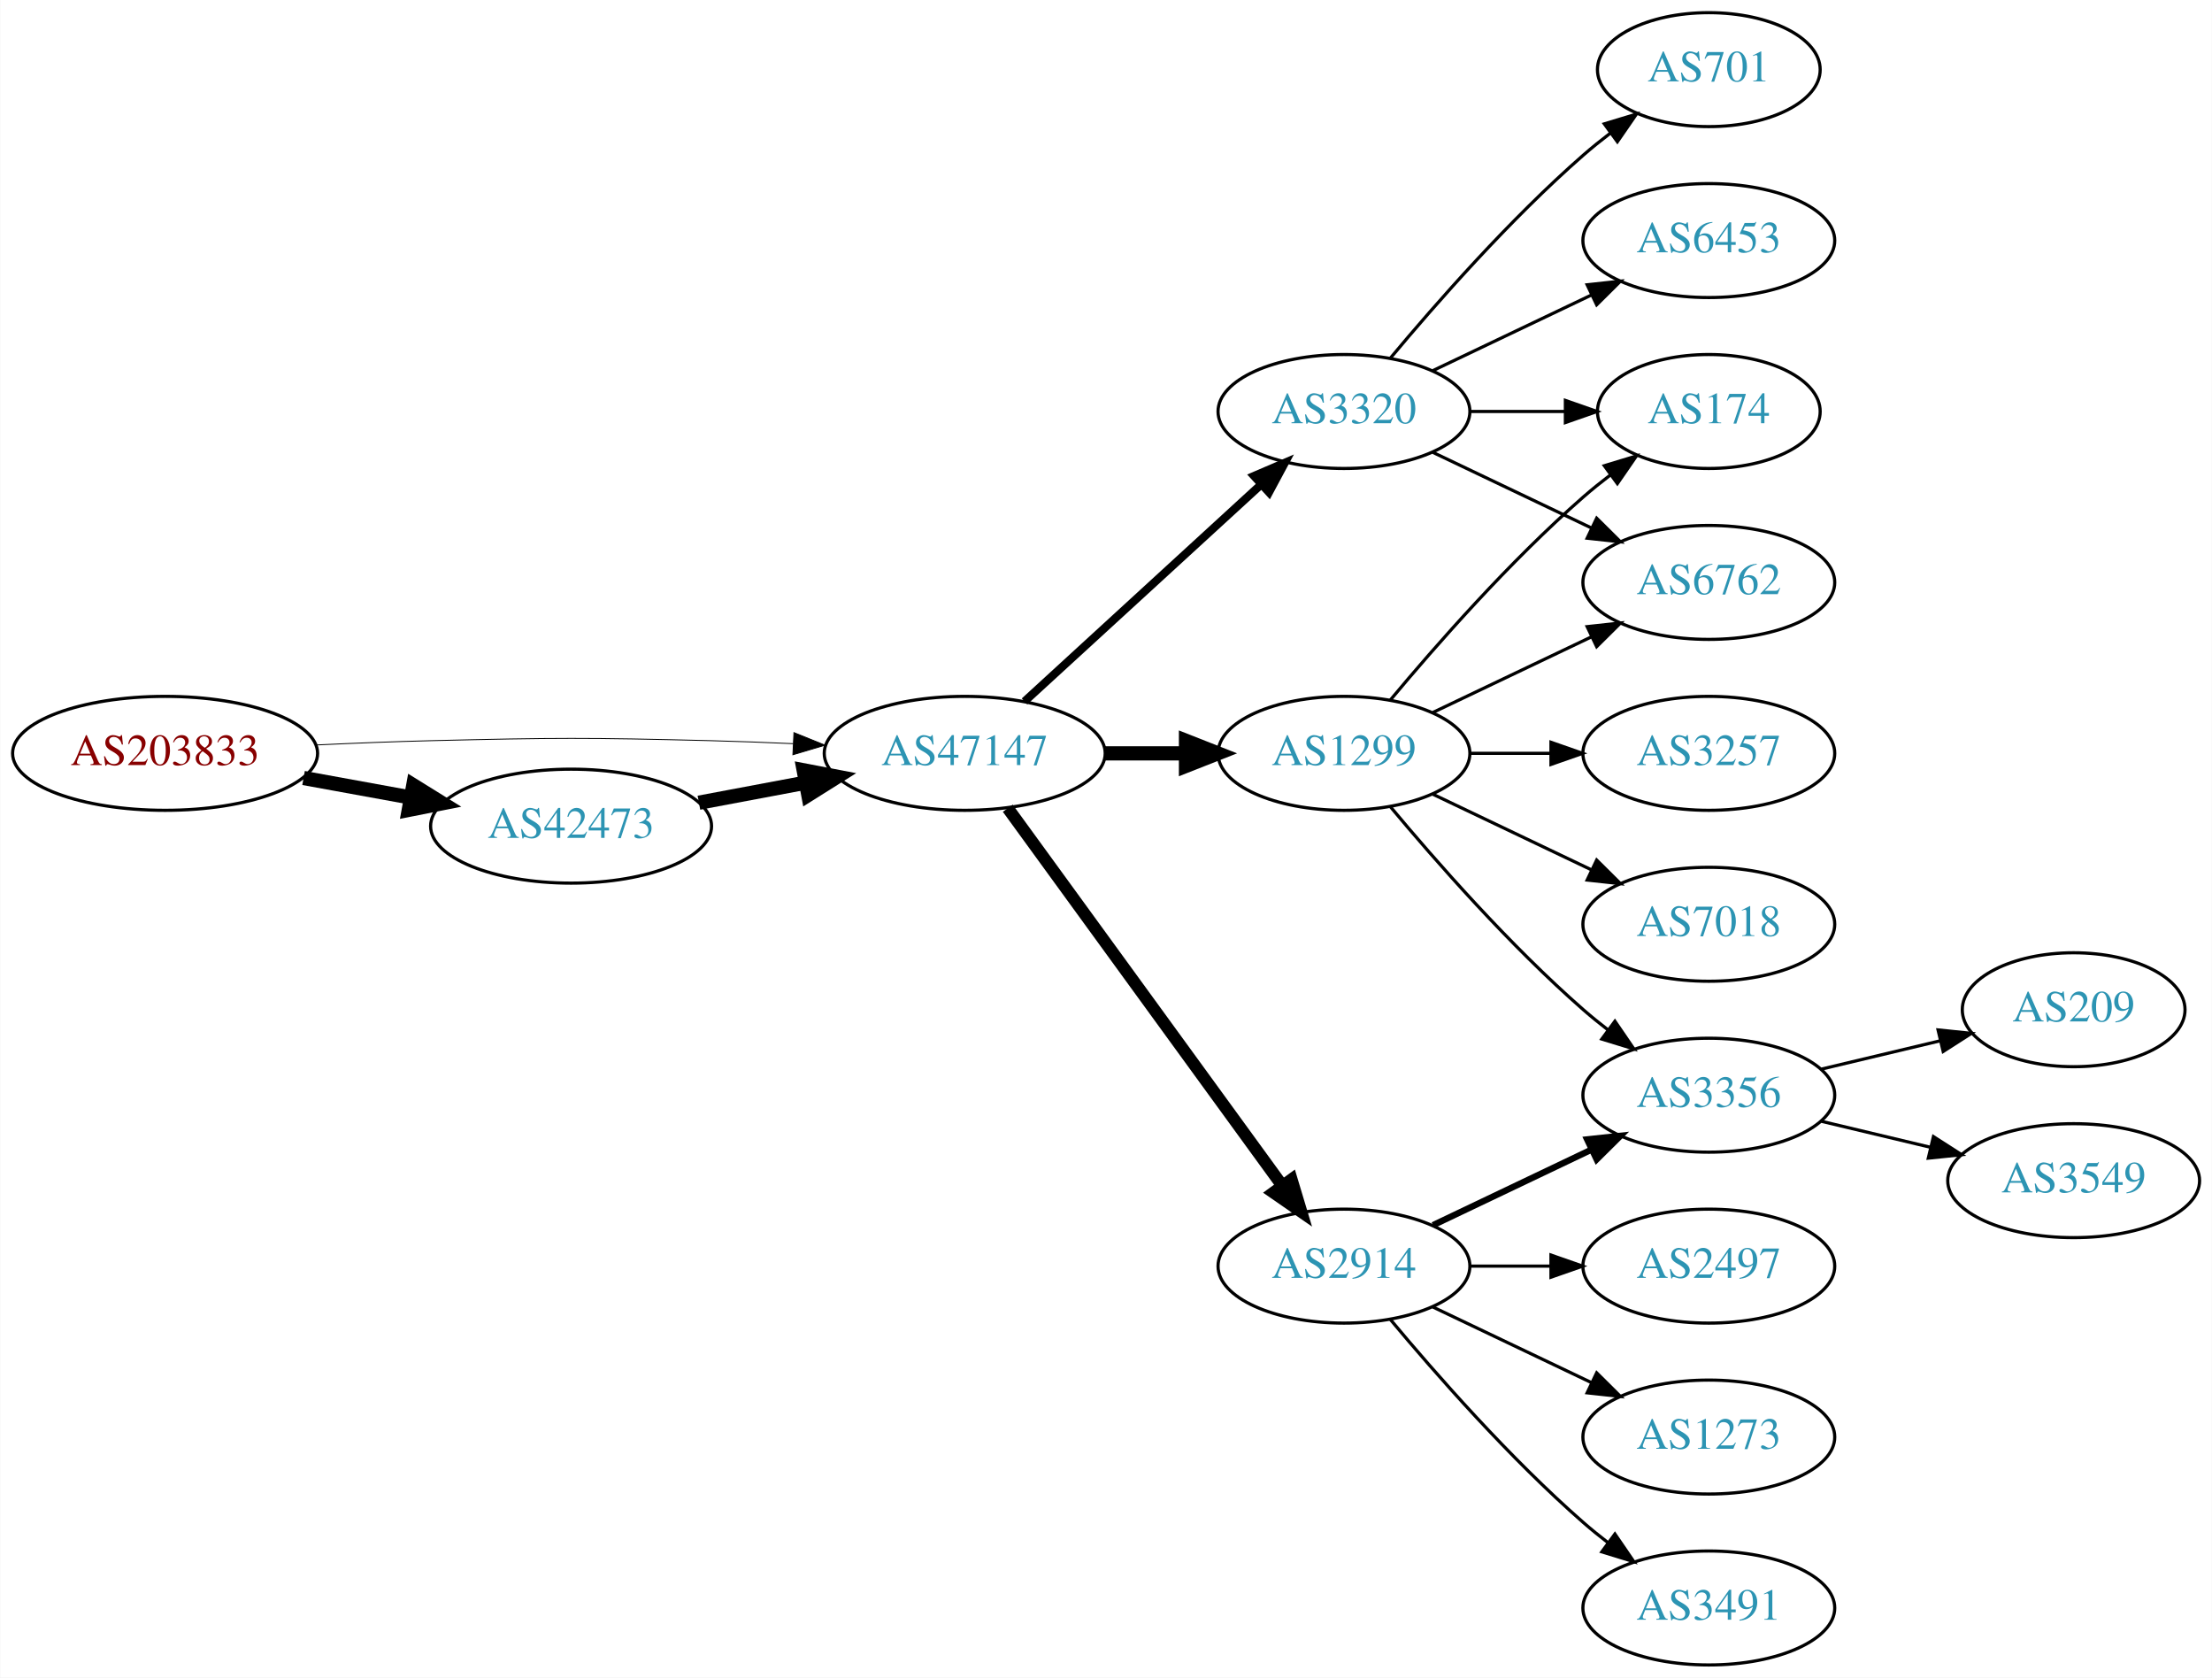
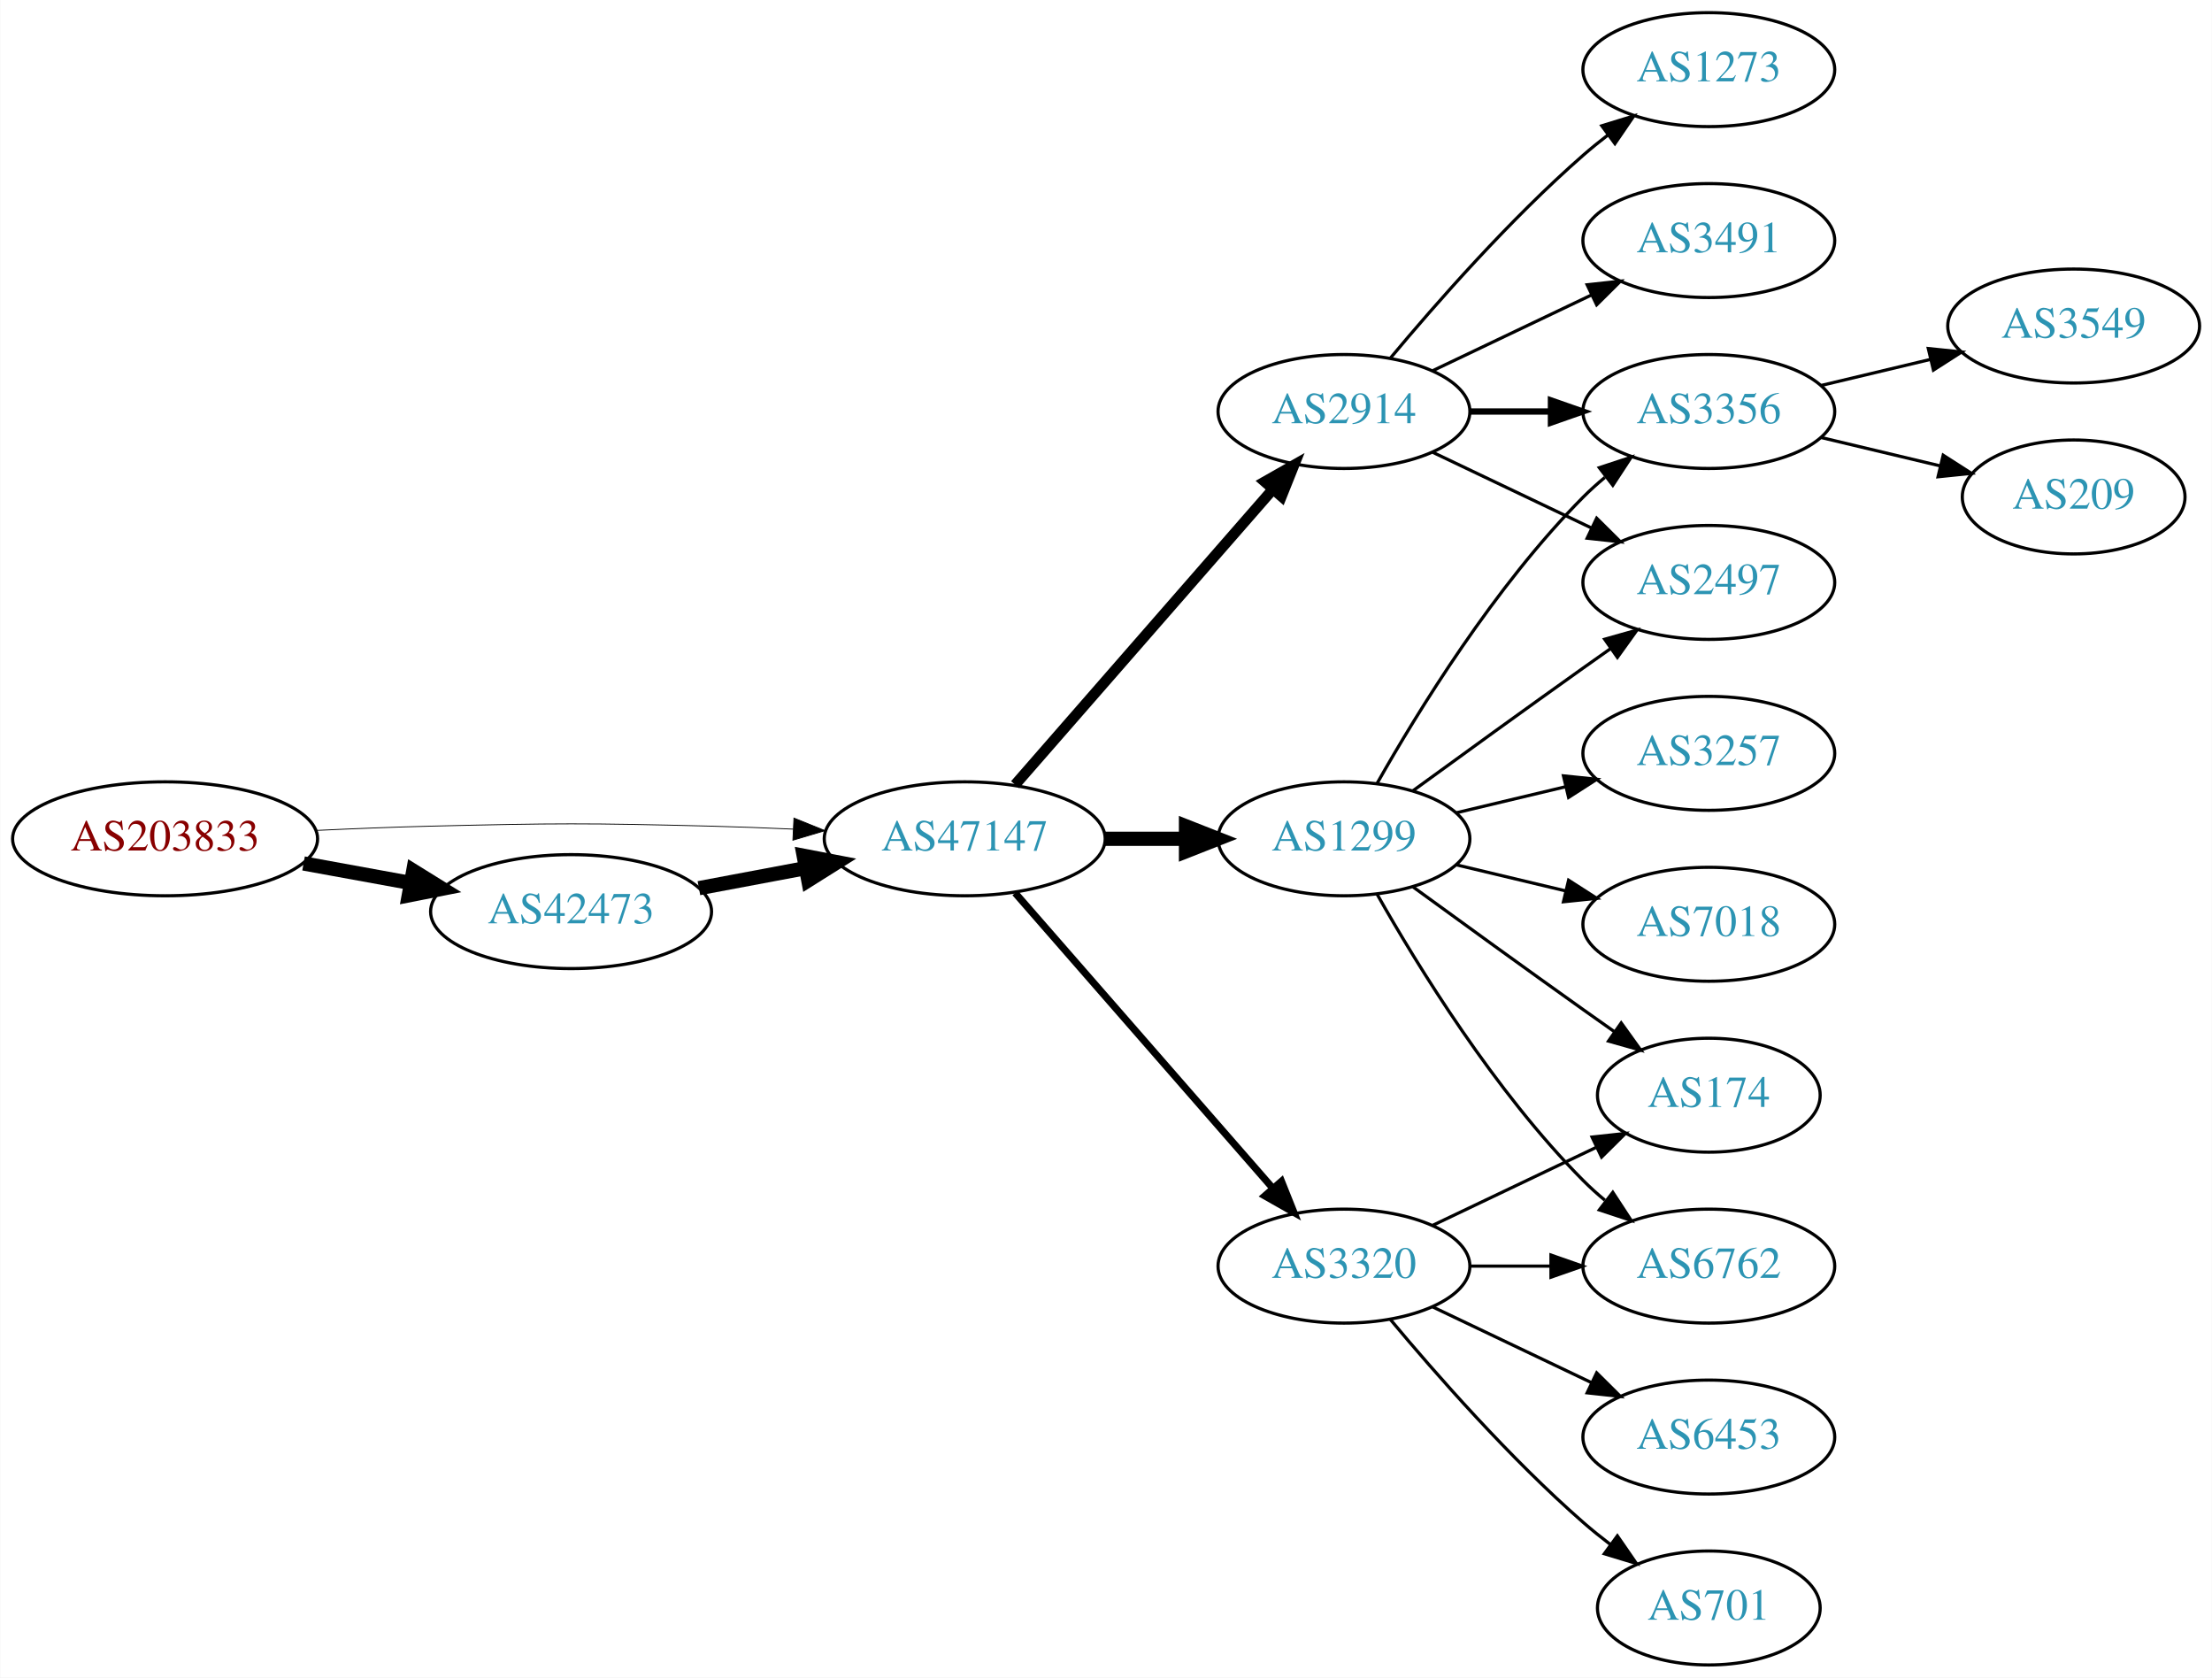
<svg xmlns="http://www.w3.org/2000/svg" xmlns:xlink="http://www.w3.org/1999/xlink" width="699pt" height="530pt" viewBox="0.00 0.00 698.85 530.00">
  <g id="graph0" class="graph" transform="scale(1 1) rotate(0) translate(4 526)">
    <polygon fill="white" stroke="none" points="-4,4 -4,-526 694.855,-526 694.855,4 -4,4" />
    <g id="node1" class="node">
      <g id="a_node1">
        <a xlink:href="/asn/203833" xlink:title="AS203833 ~ Austria [AT]">
-           <ellipse fill="#ffffff" stroke="black" cx="48.096" cy="-288" rx="48.192" ry="18" />
-           <text text-anchor="middle" x="48.096" y="-284.3" font-family="Times,serif" font-size="14.00" fill="#880000">AS203833</text>
+           <ellipse fill="#ffffff" stroke="black" cx="48.096" cy="-261" rx="48.192" ry="18" />
+           <text text-anchor="middle" x="48.096" y="-257.3" font-family="Times,serif" font-size="14.00" fill="#880000">AS203833</text>
        </a>
      </g>
    </g>
    <g id="node2" class="node">
      <g id="a_node2">
        <a xlink:href="/asn/42473" xlink:title="AS42473 ~ ANEXIA Internetdienstleistungs GmbH [AT]">
-           <ellipse fill="#ffffff" stroke="black" cx="176.388" cy="-265" rx="44.393" ry="18" />
-           <text text-anchor="middle" x="176.388" y="-261.3" font-family="Times,serif" font-size="14.00" fill="#2c94b3">AS42473</text>
+           <ellipse fill="#ffffff" stroke="black" cx="176.388" cy="-238" rx="44.393" ry="18" />
+           <text text-anchor="middle" x="176.388" y="-234.3" font-family="Times,serif" font-size="14.00" fill="#2c94b3">AS42473</text>
        </a>
      </g>
    </g>
    <g id="edge1" class="edge">
-       <path fill="none" stroke="black" stroke-width="4.5" d="M91.852,-280.213C102.7,-278.238 114.448,-276.098 125.611,-274.065" />
-       <polygon fill="black" stroke="black" stroke-width="4.5" points="126.523,-277.901 135.656,-272.236 125.112,-270.154 126.523,-277.901" />
+       <path fill="none" stroke="black" stroke-width="4.5" d="M91.852,-253.213C102.7,-251.238 114.448,-249.098 125.611,-247.065" />
+       <polygon fill="black" stroke="black" stroke-width="4.5" points="126.523,-250.901 135.656,-245.236 125.112,-243.154 126.523,-250.901" />
    </g>
    <g id="node3" class="node">
      <g id="a_node3">
        <a xlink:href="/asn/47147" xlink:title="AS47147 ~ ANEXIA Internetdienstleistungs GmbH [AT]">
-           <ellipse fill="#ffffff" stroke="black" cx="300.78" cy="-288" rx="44.393" ry="18" />
-           <text text-anchor="middle" x="300.78" y="-284.3" font-family="Times,serif" font-size="14.00" fill="#2c94b3">AS47147</text>
+           <ellipse fill="#ffffff" stroke="black" cx="300.78" cy="-261" rx="44.393" ry="18" />
+           <text text-anchor="middle" x="300.78" y="-257.3" font-family="Times,serif" font-size="14.00" fill="#2c94b3">AS47147</text>
        </a>
      </g>
    </g>
    <g id="edge2" class="edge">
-       <path fill="none" stroke="black" stroke-width="0.281" d="M96.103,-290.658C107.883,-291.215 120.496,-291.719 132.191,-292 171.466,-292.945 181.311,-292.991 220.584,-292 228.992,-291.788 237.897,-291.449 246.583,-291.056" />
-       <polygon fill="black" stroke="black" stroke-width="0.281" points="246.816,-294.549 256.637,-290.575 246.481,-287.557 246.816,-294.549" />
+       <path fill="none" stroke="black" stroke-width="0.265" d="M96.103,-263.658C107.883,-264.215 120.496,-264.719 132.191,-265 171.466,-265.945 181.311,-265.991 220.584,-265 228.992,-264.788 237.897,-264.449 246.583,-264.056" />
+       <polygon fill="black" stroke="black" stroke-width="0.265" points="246.816,-267.549 256.637,-263.575 246.481,-260.557 246.816,-267.549" />
    </g>
    <g id="edge3" class="edge">
-       <path fill="none" stroke="black" stroke-width="4.5" d="M216.787,-272.404C227.487,-274.415 239.211,-276.618 250.388,-278.718" />
-       <polygon fill="black" stroke="black" stroke-width="4.5" points="249.899,-282.633 260.454,-280.61 251.353,-274.893 249.899,-282.633" />
+       <path fill="none" stroke="black" stroke-width="4.5" d="M216.787,-245.404C227.487,-247.415 239.211,-249.618 250.388,-251.718" />
+       <polygon fill="black" stroke="black" stroke-width="4.5" points="249.899,-255.633 260.454,-253.61 251.353,-247.893 249.899,-255.633" />
    </g>
    <g id="node4" class="node">
      <g id="a_node4">
        <a xlink:href="/asn/1299" xlink:title="AS1299 ~ Telia Carrier [EU]">
-           <ellipse fill="#ffffff" stroke="black" cx="420.622" cy="-288" rx="39.794" ry="18" />
-           <text text-anchor="middle" x="420.622" y="-284.3" font-family="Times,serif" font-size="14.00" fill="#2c94b3">AS1299</text>
+           <ellipse fill="#ffffff" stroke="black" cx="420.622" cy="-261" rx="39.794" ry="18" />
+           <text text-anchor="middle" x="420.622" y="-257.3" font-family="Times,serif" font-size="14.00" fill="#2c94b3">AS1299</text>
        </a>
      </g>
    </g>
    <g id="edge4" class="edge">
-       <path fill="none" stroke="black" stroke-width="4.5" d="M344.991,-288C353.303,-288 362.066,-288 370.548,-288" />
-       <polygon fill="black" stroke="black" stroke-width="4.5" points="370.707,-291.938 380.707,-288 370.707,-284.063 370.707,-291.938" />
+       <path fill="none" stroke="black" stroke-width="4.5" d="M344.991,-261C353.303,-261 362.066,-261 370.548,-261" />
+       <polygon fill="black" stroke="black" stroke-width="4.5" points="370.707,-264.938 380.707,-261 370.707,-257.063 370.707,-264.938" />
    </g>
    <g id="node5" class="node">
      <g id="a_node5">
-         <a xlink:href="/asn/3320" xlink:title="AS3320 ~ DTAG [DE]">
+         <a xlink:href="/asn/2914" xlink:title="AS2914 ~ NTT America, Inc. [US]">
          <ellipse fill="#ffffff" stroke="black" cx="420.622" cy="-396" rx="39.794" ry="18" />
-           <text text-anchor="middle" x="420.622" y="-392.3" font-family="Times,serif" font-size="14.00" fill="#2c94b3">AS3320</text>
+           <text text-anchor="middle" x="420.622" y="-392.3" font-family="Times,serif" font-size="14.00" fill="#2c94b3">AS2914</text>
        </a>
      </g>
    </g>
    <g id="edge5" class="edge">
-       <path fill="none" stroke="black" stroke-width="2.571" d="M319.677,-304.403C339.606,-322.667 371.963,-352.322 394.44,-372.921" />
-       <polygon fill="black" stroke="black" stroke-width="2.571" points="392.205,-375.62 401.942,-379.797 396.935,-370.46 392.205,-375.62" />
+       <path fill="none" stroke="black" stroke-width="3.375" d="M316.705,-278.098C337.247,-301.631 374.366,-344.155 397.963,-371.187" />
+       <polygon fill="black" stroke="black" stroke-width="3.375" points="395.606,-373.809 404.819,-379.041 400.879,-369.206 395.606,-373.809" />
    </g>
    <g id="node6" class="node">
      <g id="a_node6">
-         <a xlink:href="/asn/2914" xlink:title="AS2914 ~ NTT America, Inc. [US]">
+         <a xlink:href="/asn/3320" xlink:title="AS3320 ~ DTAG [DE]">
          <ellipse fill="#ffffff" stroke="black" cx="420.622" cy="-126" rx="39.794" ry="18" />
-           <text text-anchor="middle" x="420.622" y="-122.3" font-family="Times,serif" font-size="14.00" fill="#2c94b3">AS2914</text>
+           <text text-anchor="middle" x="420.622" y="-122.3" font-family="Times,serif" font-size="14.00" fill="#2c94b3">AS3320</text>
        </a>
      </g>
    </g>
    <g id="edge6" class="edge">
-       <path fill="none" stroke="black" stroke-width="3.857" d="M314.391,-270.663C335.212,-242.04 376.874,-184.767 401.063,-151.514" />
-       <polygon fill="black" stroke="black" stroke-width="3.857" points="404.05,-153.358 407.102,-143.212 398.389,-149.24 404.05,-153.358" />
+       <path fill="none" stroke="black" stroke-width="2.25" d="M316.705,-243.902C337.247,-220.369 374.366,-177.845 397.963,-150.813" />
+       <polygon fill="black" stroke="black" stroke-width="2.25" points="400.879,-152.794 404.819,-142.959 395.606,-148.191 400.879,-152.794" />
    </g>
    <g id="node7" class="node">
      <g id="a_node7">
-         <a xlink:href="/asn/174" xlink:title="AS174 ~ Cogent Communications [US]">
-           <ellipse fill="#ffffff" stroke="black" cx="535.915" cy="-396" rx="35.194" ry="18" />
-           <text text-anchor="middle" x="535.915" y="-392.3" font-family="Times,serif" font-size="14.00" fill="#2c94b3">AS174</text>
-         </a>
-       </g>
-     </g>
-     <g id="edge7" class="edge">
-       <path fill="none" stroke="black" d="M435.252,-304.817C449.535,-321.929 473.081,-348.745 496.269,-369 498.939,-371.332 501.811,-373.648 504.742,-375.886" />
-       <polygon fill="black" stroke="black" points="502.892,-378.87 513.033,-381.939 507.019,-373.216 502.892,-378.87" />
+         <a xlink:href="/asn/3356" xlink:title="AS3356 ~ Level 3 Parent, LLC [US]">
+           <ellipse fill="#ffffff" stroke="black" cx="535.915" cy="-396" rx="39.794" ry="18" />
+           <text text-anchor="middle" x="535.915" y="-392.3" font-family="Times,serif" font-size="14.00" fill="#2c94b3">AS3356</text>
+         </a>
+       </g>
+     </g>
+     <g id="edge11" class="edge">
+       <path fill="none" stroke="black" d="M431.082,-278.49C443.864,-301.096 468.296,-340.886 496.269,-369 498.379,-371.121 500.676,-373.188 503.061,-375.171" />
+       <polygon fill="black" stroke="black" points="501.313,-378.242 511.376,-381.556 505.577,-372.69 501.313,-378.242" />
    </g>
    <g id="node8" class="node">
      <g id="a_node8">
+         <a xlink:href="/asn/2497" xlink:title="AS2497 ~ Internet Initiative Japan Inc. [JP]">
+           <ellipse fill="#ffffff" stroke="black" cx="535.915" cy="-342" rx="39.794" ry="18" />
+           <text text-anchor="middle" x="535.915" y="-338.3" font-family="Times,serif" font-size="14.00" fill="#2c94b3">AS2497</text>
+         </a>
+       </g>
+     </g>
+     <g id="edge14" class="edge">
+       <path fill="none" stroke="black" d="M442.471,-276.222C457.404,-287.091 478.018,-302.025 496.269,-315 499.089,-317.005 502.032,-319.085 504.98,-321.159" />
+       <polygon fill="black" stroke="black" points="503.008,-324.05 513.205,-326.926 507.026,-318.319 503.008,-324.05" />
+     </g>
+     <g id="node11" class="node">
+       <g id="a_node11">
        <a xlink:href="/asn/3257" xlink:title="AS3257 ~ GTT [DE]">
          <ellipse fill="#ffffff" stroke="black" cx="535.915" cy="-288" rx="39.794" ry="18" />
          <text text-anchor="middle" x="535.915" y="-284.3" font-family="Times,serif" font-size="14.00" fill="#2c94b3">AS3257</text>
        </a>
      </g>
    </g>
-     <g id="edge8" class="edge">
-       <path fill="none" stroke="black" d="M460.294,-288C468.497,-288 477.261,-288 485.794,-288" />
-       <polygon fill="black" stroke="black" points="486.033,-291.5 496.033,-288 486.033,-284.5 486.033,-291.5" />
-     </g>
-     <g id="node9" class="node">
-       <g id="a_node9">
+     <g id="edge12" class="edge">
+       <path fill="none" stroke="black" d="M456.229,-269.248C467.101,-271.838 479.255,-274.735 490.698,-277.462" />
+       <polygon fill="black" stroke="black" points="489.981,-280.889 500.52,-279.803 491.604,-274.08 489.981,-280.889" />
+     </g>
+     <g id="node12" class="node">
+       <g id="a_node12">
        <a xlink:href="/asn/7018" xlink:title="AS7018 ~ AT&amp;T Services, Inc. [US]">
          <ellipse fill="#ffffff" stroke="black" cx="535.915" cy="-234" rx="39.794" ry="18" />
          <text text-anchor="middle" x="535.915" y="-230.3" font-family="Times,serif" font-size="14.00" fill="#2c94b3">AS7018</text>
        </a>
      </g>
    </g>
+     <g id="edge13" class="edge">
+       <path fill="none" stroke="black" d="M456.229,-252.752C467.101,-250.162 479.255,-247.265 490.698,-244.538" />
+       <polygon fill="black" stroke="black" points="491.604,-247.92 500.52,-242.197 489.981,-241.111 491.604,-247.92" />
+     </g>
+     <g id="node13" class="node">
+       <g id="a_node13">
+         <a xlink:href="/asn/174" xlink:title="AS174 ~ Cogent Communications [US]">
+           <ellipse fill="#ffffff" stroke="black" cx="535.915" cy="-180" rx="35.194" ry="18" />
+           <text text-anchor="middle" x="535.915" y="-176.3" font-family="Times,serif" font-size="14.00" fill="#2c94b3">AS174</text>
+         </a>
+       </g>
+     </g>
+     <g id="edge15" class="edge">
+       <path fill="none" stroke="black" d="M442.471,-245.778C457.404,-234.909 478.018,-219.975 496.269,-207 499.479,-204.718 502.848,-202.339 506.203,-199.982" />
+       <polygon fill="black" stroke="black" points="508.231,-202.834 514.413,-194.23 504.215,-197.101 508.231,-202.834" />
+     </g>
+     <g id="node14" class="node">
+       <g id="a_node14">
+         <a xlink:href="/asn/6762" xlink:title="AS6762 ~ TELECOM ITALIA SPARKLE S.p.A. [IT]">
+           <ellipse fill="#ffffff" stroke="black" cx="535.915" cy="-126" rx="39.794" ry="18" />
+           <text text-anchor="middle" x="535.915" y="-122.3" font-family="Times,serif" font-size="14.00" fill="#2c94b3">AS6762</text>
+         </a>
+       </g>
+     </g>
+     <g id="edge16" class="edge">
+       <path fill="none" stroke="black" d="M431.082,-243.51C443.864,-220.904 468.296,-181.114 496.269,-153 498.379,-150.879 500.676,-148.812 503.061,-146.829" />
+       <polygon fill="black" stroke="black" points="505.577,-149.31 511.376,-140.444 501.313,-143.758 505.577,-149.31" />
+     </g>
+     <g id="edge7" class="edge">
+       <path fill="none" stroke="black" stroke-width="2" d="M460.294,-396C468.497,-396 477.261,-396 485.794,-396" />
+       <polygon fill="black" stroke="black" stroke-width="2" points="486.033,-399.5 496.033,-396 486.033,-392.5 486.033,-399.5" />
+     </g>
+     <g id="edge8" class="edge">
+       <path fill="none" stroke="black" d="M448.759,-383.066C463.753,-375.919 482.574,-366.948 498.797,-359.215" />
+       <polygon fill="black" stroke="black" points="500.479,-362.291 508,-354.829 497.467,-355.972 500.479,-362.291" />
+     </g>
+     <g id="node9" class="node">
+       <g id="a_node9">
+         <a xlink:href="/asn/1273" xlink:title="AS1273 ~ Vodafone Group PLC [EU]">
+           <ellipse fill="#ffffff" stroke="black" cx="535.915" cy="-504" rx="39.794" ry="18" />
+           <text text-anchor="middle" x="535.915" y="-500.3" font-family="Times,serif" font-size="14.00" fill="#2c94b3">AS1273</text>
+         </a>
+       </g>
+     </g>
    <g id="edge9" class="edge">
-       <path fill="none" stroke="black" d="M448.759,-275.066C463.753,-267.919 482.574,-258.948 498.797,-251.215" />
-       <polygon fill="black" stroke="black" points="500.479,-254.291 508,-246.829 497.467,-247.972 500.479,-254.291" />
+       <path fill="none" stroke="black" d="M435.252,-412.817C449.535,-429.929 473.081,-456.745 496.269,-477 498.734,-479.154 501.373,-481.294 504.07,-483.372" />
+       <polygon fill="black" stroke="black" points="502.095,-486.264 512.225,-489.37 506.244,-480.625 502.095,-486.264" />
    </g>
    <g id="node10" class="node">
      <g id="a_node10">
-         <a xlink:href="/asn/6762" xlink:title="AS6762 ~ TELECOM ITALIA SPARKLE S.p.A. [IT]">
-           <ellipse fill="#ffffff" stroke="black" cx="535.915" cy="-342" rx="39.794" ry="18" />
-           <text text-anchor="middle" x="535.915" y="-338.3" font-family="Times,serif" font-size="14.00" fill="#2c94b3">AS6762</text>
+         <a xlink:href="/asn/3491" xlink:title="AS3491 ~ PCCW Global, Inc. [US]">
+           <ellipse fill="#ffffff" stroke="black" cx="535.915" cy="-450" rx="39.794" ry="18" />
+           <text text-anchor="middle" x="535.915" y="-446.3" font-family="Times,serif" font-size="14.00" fill="#2c94b3">AS3491</text>
        </a>
      </g>
    </g>
    <g id="edge10" class="edge">
-       <path fill="none" stroke="black" d="M448.759,-300.934C463.753,-308.081 482.574,-317.052 498.797,-324.785" />
-       <polygon fill="black" stroke="black" points="497.467,-328.028 508,-329.171 500.479,-321.709 497.467,-328.028" />
-     </g>
-     <g id="node11" class="node">
-       <g id="a_node11">
-         <a xlink:href="/asn/3356" xlink:title="AS3356 ~ Level 3 Parent, LLC [US]">
-           <ellipse fill="#ffffff" stroke="black" cx="535.915" cy="-180" rx="39.794" ry="18" />
-           <text text-anchor="middle" x="535.915" y="-176.3" font-family="Times,serif" font-size="14.00" fill="#2c94b3">AS3356</text>
-         </a>
-       </g>
-     </g>
-     <g id="edge11" class="edge">
-       <path fill="none" stroke="black" d="M435.252,-271.183C449.535,-254.071 473.081,-227.255 496.269,-207 498.734,-204.846 501.373,-202.706 504.07,-200.628" />
-       <polygon fill="black" stroke="black" points="506.244,-203.375 512.225,-194.63 502.095,-197.736 506.244,-203.375" />
-     </g>
-     <g id="edge14" class="edge">
-       <path fill="none" stroke="black" d="M460.294,-396C470,-396 480.491,-396 490.453,-396" />
-       <polygon fill="black" stroke="black" points="490.59,-399.5 500.59,-396 490.59,-392.5 490.59,-399.5" />
-     </g>
-     <g id="edge13" class="edge">
-       <path fill="none" stroke="black" d="M448.759,-383.066C463.753,-375.919 482.574,-366.948 498.797,-359.215" />
-       <polygon fill="black" stroke="black" points="500.479,-362.291 508,-354.829 497.467,-355.972 500.479,-362.291" />
-     </g>
-     <g id="node12" class="node">
-       <g id="a_node12">
-         <a xlink:href="/asn/701" xlink:title="AS701 ~ UUNET [US]">
-           <ellipse fill="#ffffff" stroke="black" cx="535.915" cy="-504" rx="35.194" ry="18" />
-           <text text-anchor="middle" x="535.915" y="-500.3" font-family="Times,serif" font-size="14.00" fill="#2c94b3">AS701</text>
-         </a>
-       </g>
-     </g>
-     <g id="edge12" class="edge">
-       <path fill="none" stroke="black" d="M435.252,-412.817C449.535,-429.929 473.081,-456.745 496.269,-477 498.939,-479.332 501.811,-481.648 504.742,-483.886" />
-       <polygon fill="black" stroke="black" points="502.892,-486.87 513.033,-489.939 507.019,-481.216 502.892,-486.87" />
-     </g>
-     <g id="node13" class="node">
-       <g id="a_node13">
-         <a xlink:href="/asn/6453" xlink:title="AS6453 ~ TATA COMMUNICATIONS (AMERICA) INC [US]">
-           <ellipse fill="#ffffff" stroke="black" cx="535.915" cy="-450" rx="39.794" ry="18" />
-           <text text-anchor="middle" x="535.915" y="-446.3" font-family="Times,serif" font-size="14.00" fill="#2c94b3">AS6453</text>
-         </a>
-       </g>
-     </g>
-     <g id="edge15" class="edge">
      <path fill="none" stroke="black" d="M448.759,-408.934C463.753,-416.081 482.574,-425.052 498.797,-432.785" />
      <polygon fill="black" stroke="black" points="497.467,-436.028 508,-437.171 500.479,-429.709 497.467,-436.028" />
    </g>
-     <g id="edge18" class="edge">
-       <path fill="none" stroke="black" stroke-width="2" d="M448.759,-138.934C463.753,-146.081 482.574,-155.052 498.797,-162.785" />
-       <polygon fill="black" stroke="black" stroke-width="2" points="497.467,-166.028 508,-167.171 500.479,-159.709 497.467,-166.028" />
-     </g>
-     <g id="node14" class="node">
-       <g id="a_node14">
-         <a xlink:href="/asn/2497" xlink:title="AS2497 ~ Internet Initiative Japan Inc. [JP]">
-           <ellipse fill="#ffffff" stroke="black" cx="535.915" cy="-126" rx="39.794" ry="18" />
-           <text text-anchor="middle" x="535.915" y="-122.3" font-family="Times,serif" font-size="14.00" fill="#2c94b3">AS2497</text>
-         </a>
-       </g>
-     </g>
-     <g id="edge16" class="edge">
+     <g id="edge22" class="edge">
+       <path fill="none" stroke="black" d="M448.759,-138.934C464.19,-146.29 483.676,-155.577 500.211,-163.459" />
+       <polygon fill="black" stroke="black" points="499.02,-166.768 509.553,-167.911 502.032,-160.449 499.02,-166.768" />
+     </g>
+     <g id="edge20" class="edge">
      <path fill="none" stroke="black" d="M460.294,-126C468.497,-126 477.261,-126 485.794,-126" />
      <polygon fill="black" stroke="black" points="486.033,-129.5 496.033,-126 486.033,-122.5 486.033,-129.5" />
    </g>
+     <g id="node17" class="node">
+       <g id="a_node17">
+         <a xlink:href="/asn/6453" xlink:title="AS6453 ~ TATA COMMUNICATIONS (AMERICA) INC [US]">
+           <ellipse fill="#ffffff" stroke="black" cx="535.915" cy="-72" rx="39.794" ry="18" />
+           <text text-anchor="middle" x="535.915" y="-68.3" font-family="Times,serif" font-size="14.00" fill="#2c94b3">AS6453</text>
+         </a>
+       </g>
+     </g>
+     <g id="edge19" class="edge">
+       <path fill="none" stroke="black" d="M448.759,-113.066C463.753,-105.919 482.574,-96.948 498.797,-89.215" />
+       <polygon fill="black" stroke="black" points="500.479,-92.291 508,-84.829 497.467,-85.972 500.479,-92.291" />
+     </g>
+     <g id="node18" class="node">
+       <g id="a_node18">
+         <a xlink:href="/asn/701" xlink:title="AS701 ~ UUNET [US]">
+           <ellipse fill="#ffffff" stroke="black" cx="535.915" cy="-18" rx="35.194" ry="18" />
+           <text text-anchor="middle" x="535.915" y="-14.3" font-family="Times,serif" font-size="14.00" fill="#2c94b3">AS701</text>
+         </a>
+       </g>
+     </g>
+     <g id="edge21" class="edge">
+       <path fill="none" stroke="black" d="M435.252,-109.183C449.535,-92.071 473.081,-65.255 496.269,-45 498.939,-42.668 501.811,-40.352 504.742,-38.114" />
+       <polygon fill="black" stroke="black" points="507.019,-40.784 513.033,-32.061 502.892,-35.13 507.019,-40.784" />
+     </g>
    <g id="node15" class="node">
      <g id="a_node15">
-         <a xlink:href="/asn/1273" xlink:title="AS1273 ~ Vodafone Group PLC [EU]">
-           <ellipse fill="#ffffff" stroke="black" cx="535.915" cy="-72" rx="39.794" ry="18" />
-           <text text-anchor="middle" x="535.915" y="-68.3" font-family="Times,serif" font-size="14.00" fill="#2c94b3">AS1273</text>
+         <a xlink:href="/asn/3549" xlink:title="AS3549 ~ Level 3 Parent, LLC [US]">
+           <ellipse fill="#ffffff" stroke="black" cx="651.208" cy="-423" rx="39.794" ry="18" />
+           <text text-anchor="middle" x="651.208" y="-419.3" font-family="Times,serif" font-size="14.00" fill="#2c94b3">AS3549</text>
        </a>
      </g>
    </g>
    <g id="edge17" class="edge">
-       <path fill="none" stroke="black" d="M448.759,-113.066C463.753,-105.919 482.574,-96.948 498.797,-89.215" />
-       <polygon fill="black" stroke="black" points="500.479,-92.291 508,-84.829 497.467,-85.972 500.479,-92.291" />
+       <path fill="none" stroke="black" d="M571.522,-404.248C582.394,-406.838 594.548,-409.735 605.991,-412.462" />
+       <polygon fill="black" stroke="black" points="605.274,-415.889 615.813,-414.803 606.897,-409.08 605.274,-415.889" />
    </g>
    <g id="node16" class="node">
      <g id="a_node16">
-         <a xlink:href="/asn/3491" xlink:title="AS3491 ~ PCCW Global, Inc. [US]">
-           <ellipse fill="#ffffff" stroke="black" cx="535.915" cy="-18" rx="39.794" ry="18" />
-           <text text-anchor="middle" x="535.915" y="-14.3" font-family="Times,serif" font-size="14.00" fill="#2c94b3">AS3491</text>
-         </a>
-       </g>
-     </g>
-     <g id="edge19" class="edge">
-       <path fill="none" stroke="black" d="M435.252,-109.183C449.535,-92.071 473.081,-65.255 496.269,-45 498.734,-42.846 501.373,-40.706 504.07,-38.628" />
-       <polygon fill="black" stroke="black" points="506.244,-41.375 512.225,-32.63 502.095,-35.736 506.244,-41.375" />
-     </g>
-     <g id="node17" class="node">
-       <g id="a_node17">
        <a xlink:href="/asn/209" xlink:title="AS209 ~ CenturyLink Communications, LLC [US]">
-           <ellipse fill="#ffffff" stroke="black" cx="651.208" cy="-207" rx="35.194" ry="18" />
-           <text text-anchor="middle" x="651.208" y="-203.3" font-family="Times,serif" font-size="14.00" fill="#2c94b3">AS209</text>
-         </a>
-       </g>
-     </g>
-     <g id="edge20" class="edge">
-       <path fill="none" stroke="black" d="M571.522,-188.248C583.317,-191.058 596.622,-194.229 608.889,-197.153" />
-       <polygon fill="black" stroke="black" points="608.355,-200.624 618.894,-199.537 609.978,-193.814 608.355,-200.624" />
-     </g>
-     <g id="node18" class="node">
-       <g id="a_node18">
-         <a xlink:href="/asn/3549" xlink:title="AS3549 ~ Level 3 Parent, LLC [US]">
-           <ellipse fill="#ffffff" stroke="black" cx="651.208" cy="-153" rx="39.794" ry="18" />
-           <text text-anchor="middle" x="651.208" y="-149.3" font-family="Times,serif" font-size="14.00" fill="#2c94b3">AS3549</text>
-         </a>
-       </g>
-     </g>
-     <g id="edge21" class="edge">
-       <path fill="none" stroke="black" d="M571.522,-171.752C582.394,-169.162 594.548,-166.265 605.991,-163.538" />
-       <polygon fill="black" stroke="black" points="606.897,-166.92 615.813,-161.197 605.274,-160.111 606.897,-166.92" />
+           <ellipse fill="#ffffff" stroke="black" cx="651.208" cy="-369" rx="35.194" ry="18" />
+           <text text-anchor="middle" x="651.208" y="-365.3" font-family="Times,serif" font-size="14.00" fill="#2c94b3">AS209</text>
+         </a>
+       </g>
+     </g>
+     <g id="edge18" class="edge">
+       <path fill="none" stroke="black" d="M571.522,-387.752C583.317,-384.942 596.622,-381.771 608.889,-378.847" />
+       <polygon fill="black" stroke="black" points="609.978,-382.186 618.894,-376.463 608.355,-375.376 609.978,-382.186" />
    </g>
  </g>
</svg>
